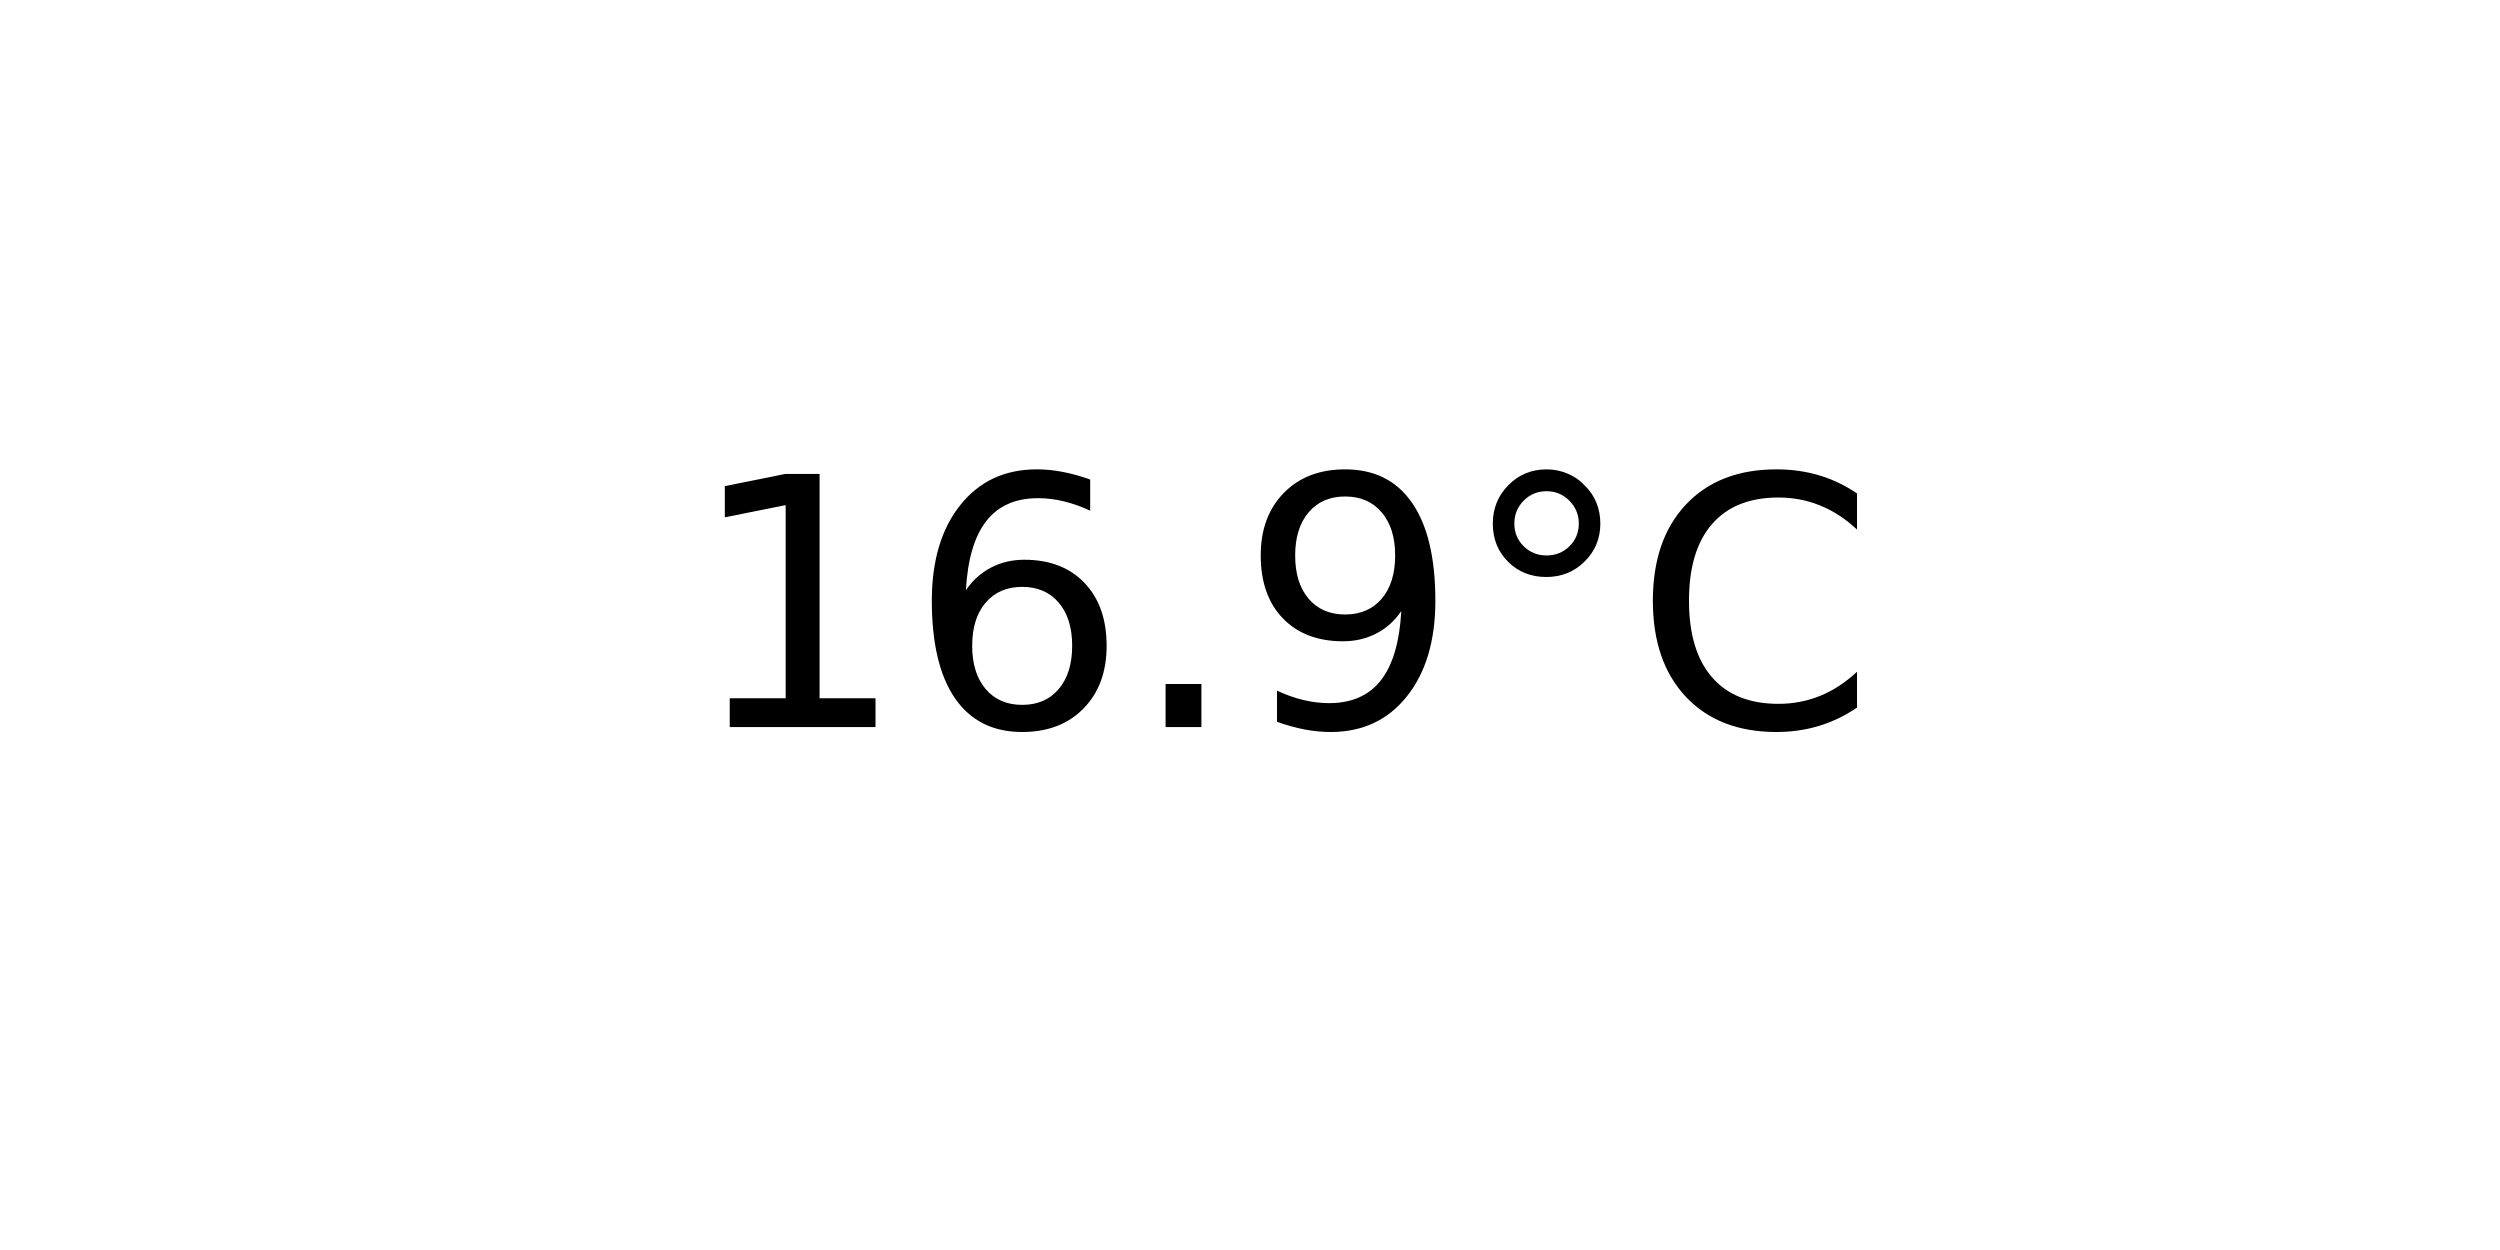
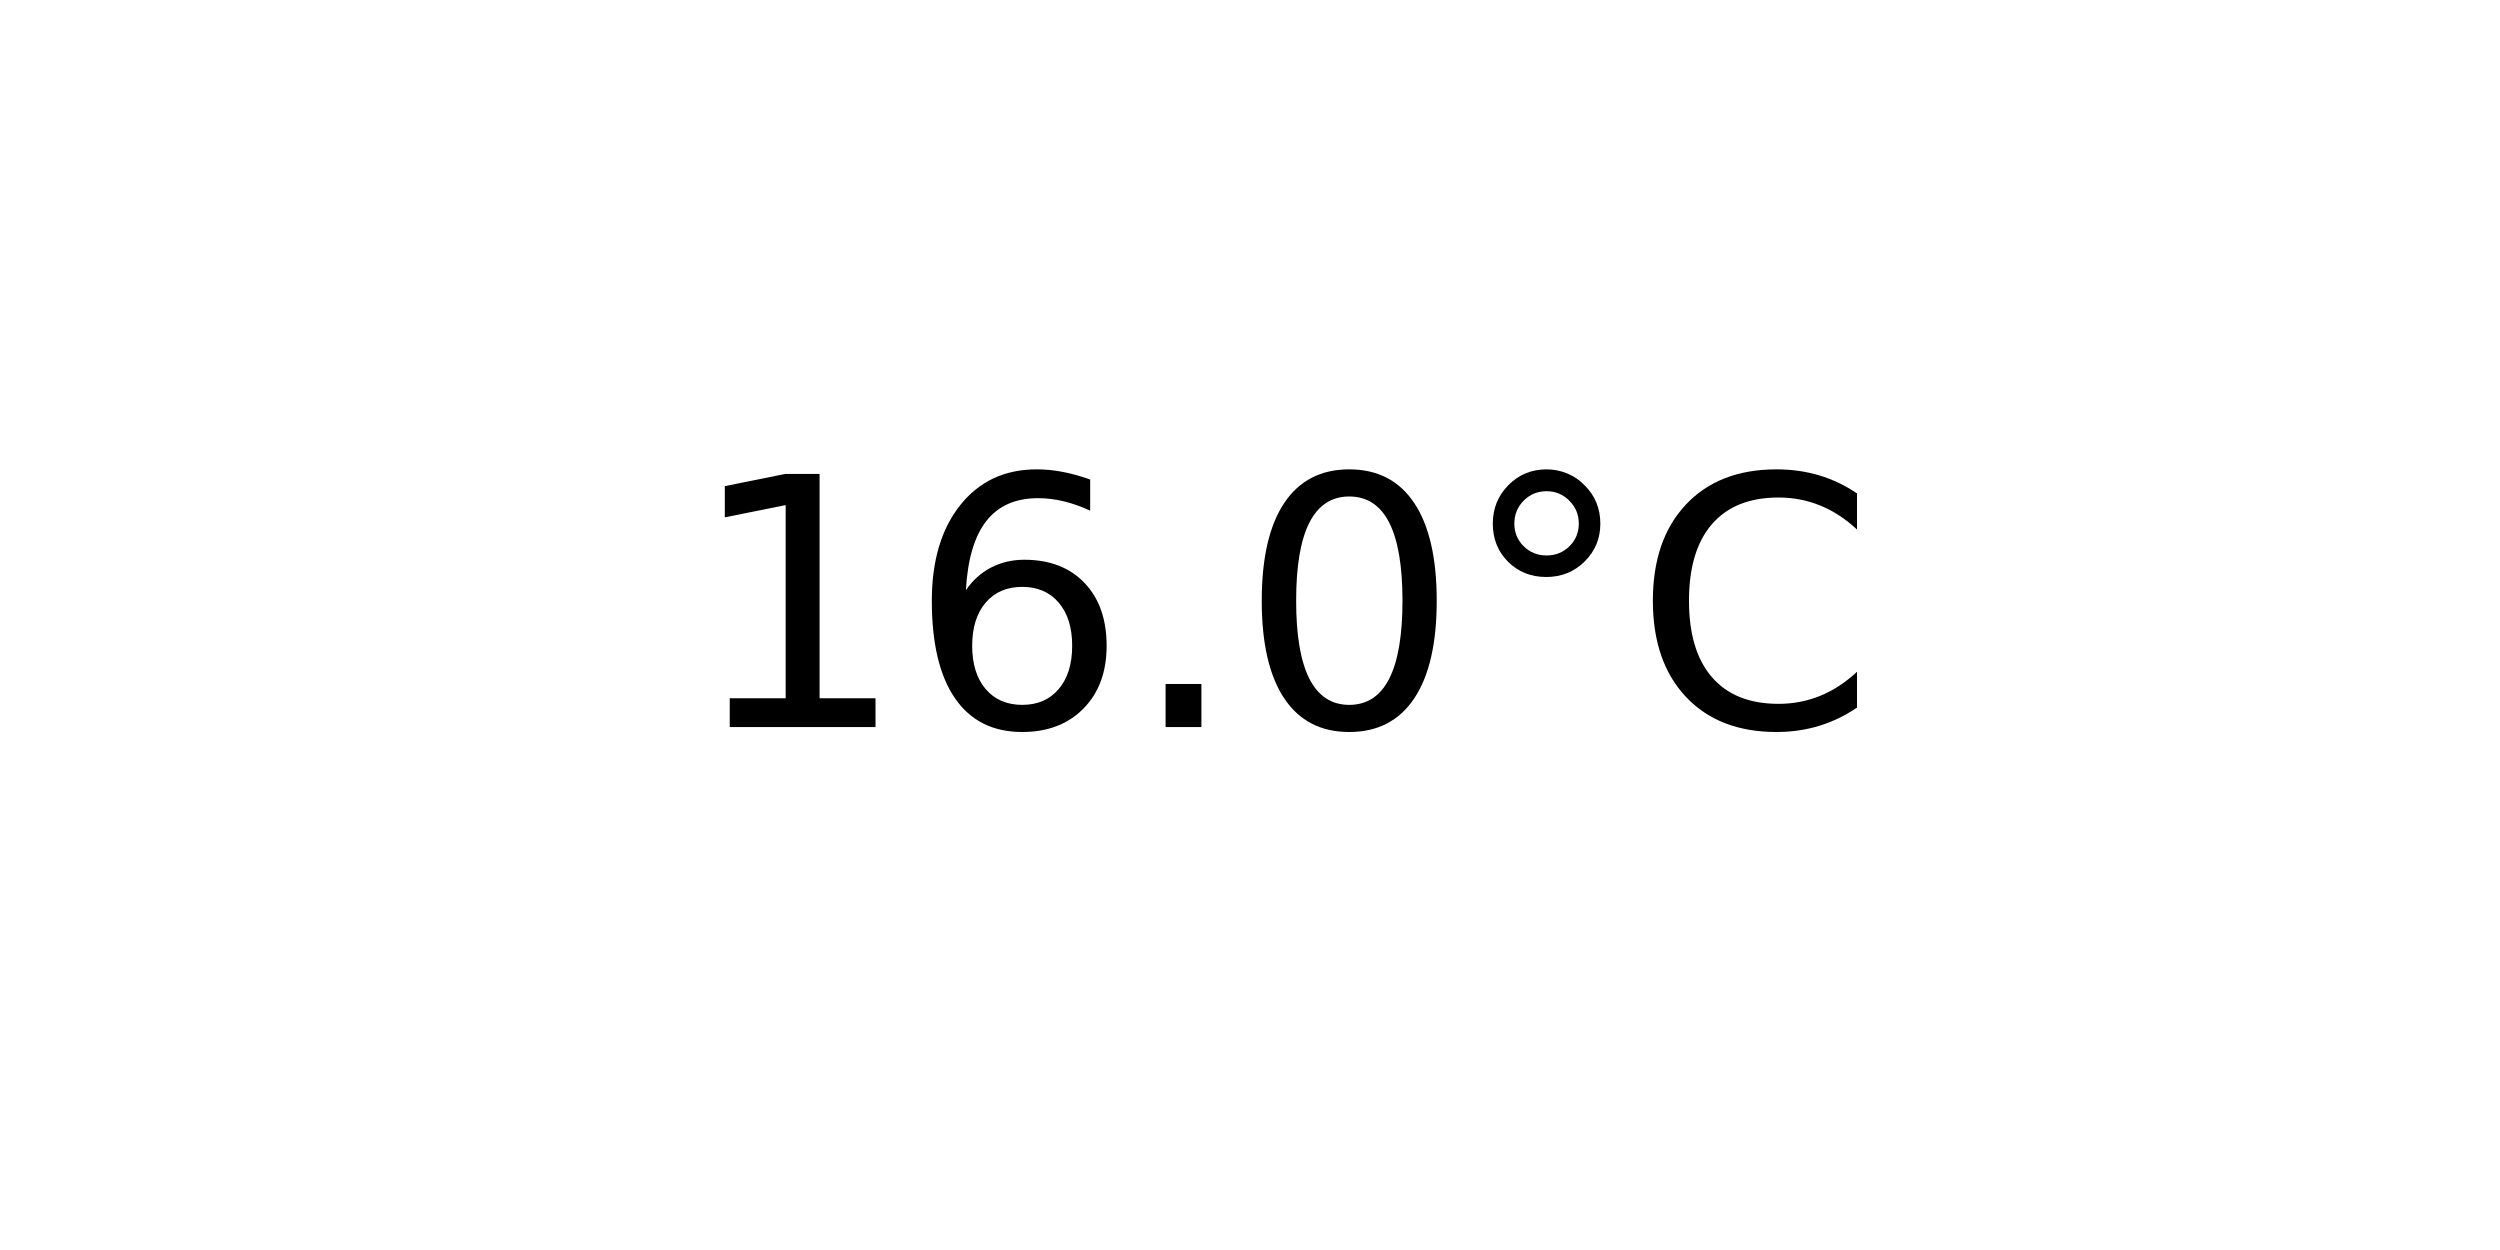
<svg xmlns="http://www.w3.org/2000/svg" xmlns:xlink="http://www.w3.org/1999/xlink" width="72pt" height="36pt" viewBox="0 0 72 36" version="1.1">
  <defs>
    <style type="text/css">*{stroke-linejoin: round; stroke-linecap: butt}</style>
  </defs>
  <g id="figure_1">
    <g id="axes_1">
      <g id="text_1">
        <g transform="translate(19.77578 20.93937) scale(0.1 -0.1)">
          <defs>
            <path id="DejaVuSans-31" d="M 794 531  L 1825 531  L 1825 4091  L 703 3866  L 703 4441  L 1819 4666  L 2450 4666  L 2450 531  L 3481 531  L 3481 0  L 794 0  L 794 531  z " transform="scale(0.015625)" />
            <path id="DejaVuSans-36" d="M 2113 2584  Q 1688 2584 1439 2293  Q 1191 2003 1191 1497  Q 1191 994 1439 701  Q 1688 409 2113 409  Q 2538 409 2786 701  Q 3034 994 3034 1497  Q 3034 2003 2786 2293  Q 2538 2584 2113 2584  z M 3366 4563  L 3366 3988  Q 3128 4100 2886 4159  Q 2644 4219 2406 4219  Q 1781 4219 1451 3797  Q 1122 3375 1075 2522  Q 1259 2794 1537 2939  Q 1816 3084 2150 3084  Q 2853 3084 3261 2657  Q 3669 2231 3669 1497  Q 3669 778 3244 343  Q 2819 -91 2113 -91  Q 1303 -91 875 529  Q 447 1150 447 2328  Q 447 3434 972 4092  Q 1497 4750 2381 4750  Q 2619 4750 2861 4703  Q 3103 4656 3366 4563  z " transform="scale(0.015625)" />
            <path id="DejaVuSans-2e" d="M 684 794  L 1344 794  L 1344 0  L 684 0  L 684 794  z " transform="scale(0.015625)" />
-             <path id="DejaVuSans-39" d="M 703 97  L 703 672  Q 941 559 1184 500  Q 1428 441 1663 441  Q 2288 441 2617 861  Q 2947 1281 2994 2138  Q 2813 1869 2534 1725  Q 2256 1581 1919 1581  Q 1219 1581 811 2004  Q 403 2428 403 3163  Q 403 3881 828 4315  Q 1253 4750 1959 4750  Q 2769 4750 3195 4129  Q 3622 3509 3622 2328  Q 3622 1225 3098 567  Q 2575 -91 1691 -91  Q 1453 -91 1209 -44  Q 966 3 703 97  z M 1959 2075  Q 2384 2075 2632 2365  Q 2881 2656 2881 3163  Q 2881 3666 2632 3958  Q 2384 4250 1959 4250  Q 1534 4250 1286 3958  Q 1038 3666 1038 3163  Q 1038 2656 1286 2365  Q 1534 2075 1959 2075  z " transform="scale(0.015625)" />
+             <path id="DejaVuSans-30" d="M 2034 4250  Q 1547 4250 1301 3770  Q 1056 3291 1056 2328  Q 1056 1369 1301 889  Q 1547 409 2034 409  Q 2525 409 2770 889  Q 3016 1369 3016 2328  Q 3016 3291 2770 3770  Q 2525 4250 2034 4250  z M 2034 4750  Q 2819 4750 3233 4129  Q 3647 3509 3647 2328  Q 3647 1150 3233 529  Q 2819 -91 2034 -91  Q 1250 -91 836 529  Q 422 1150 422 2328  Q 422 3509 836 4129  Q 1250 4750 2034 4750  z " transform="scale(0.015625)" />
            <path id="DejaVuSans-b0" d="M 1600 4347  Q 1350 4347 1178 4173  Q 1006 4000 1006 3750  Q 1006 3503 1178 3333  Q 1350 3163 1600 3163  Q 1850 3163 2022 3333  Q 2194 3503 2194 3750  Q 2194 3997 2020 4172  Q 1847 4347 1600 4347  z M 1600 4750  Q 1800 4750 1984 4673  Q 2169 4597 2303 4453  Q 2447 4313 2519 4134  Q 2591 3956 2591 3750  Q 2591 3338 2302 3052  Q 2013 2766 1594 2766  Q 1172 2766 890 3047  Q 609 3328 609 3750  Q 609 4169 896 4459  Q 1184 4750 1600 4750  z " transform="scale(0.015625)" />
            <path id="DejaVuSans-43" d="M 4122 4306  L 4122 3641  Q 3803 3938 3442 4084  Q 3081 4231 2675 4231  Q 1875 4231 1450 3742  Q 1025 3253 1025 2328  Q 1025 1406 1450 917  Q 1875 428 2675 428  Q 3081 428 3442 575  Q 3803 722 4122 1019  L 4122 359  Q 3791 134 3420 21  Q 3050 -91 2638 -91  Q 1578 -91 968 557  Q 359 1206 359 2328  Q 359 3453 968 4101  Q 1578 4750 2638 4750  Q 3056 4750 3426 4639  Q 3797 4528 4122 4306  z " transform="scale(0.015625)" />
          </defs>
          <use xlink:href="#DejaVuSans-31" />
          <use xlink:href="#DejaVuSans-36" x="63.623" />
          <use xlink:href="#DejaVuSans-2e" x="127.246" />
-           <use xlink:href="#DejaVuSans-39" x="159.033" />
+           <use xlink:href="#DejaVuSans-30" x="159.033" />
          <use xlink:href="#DejaVuSans-b0" x="222.656" />
          <use xlink:href="#DejaVuSans-43" x="272.656" />
        </g>
      </g>
    </g>
  </g>
</svg>
